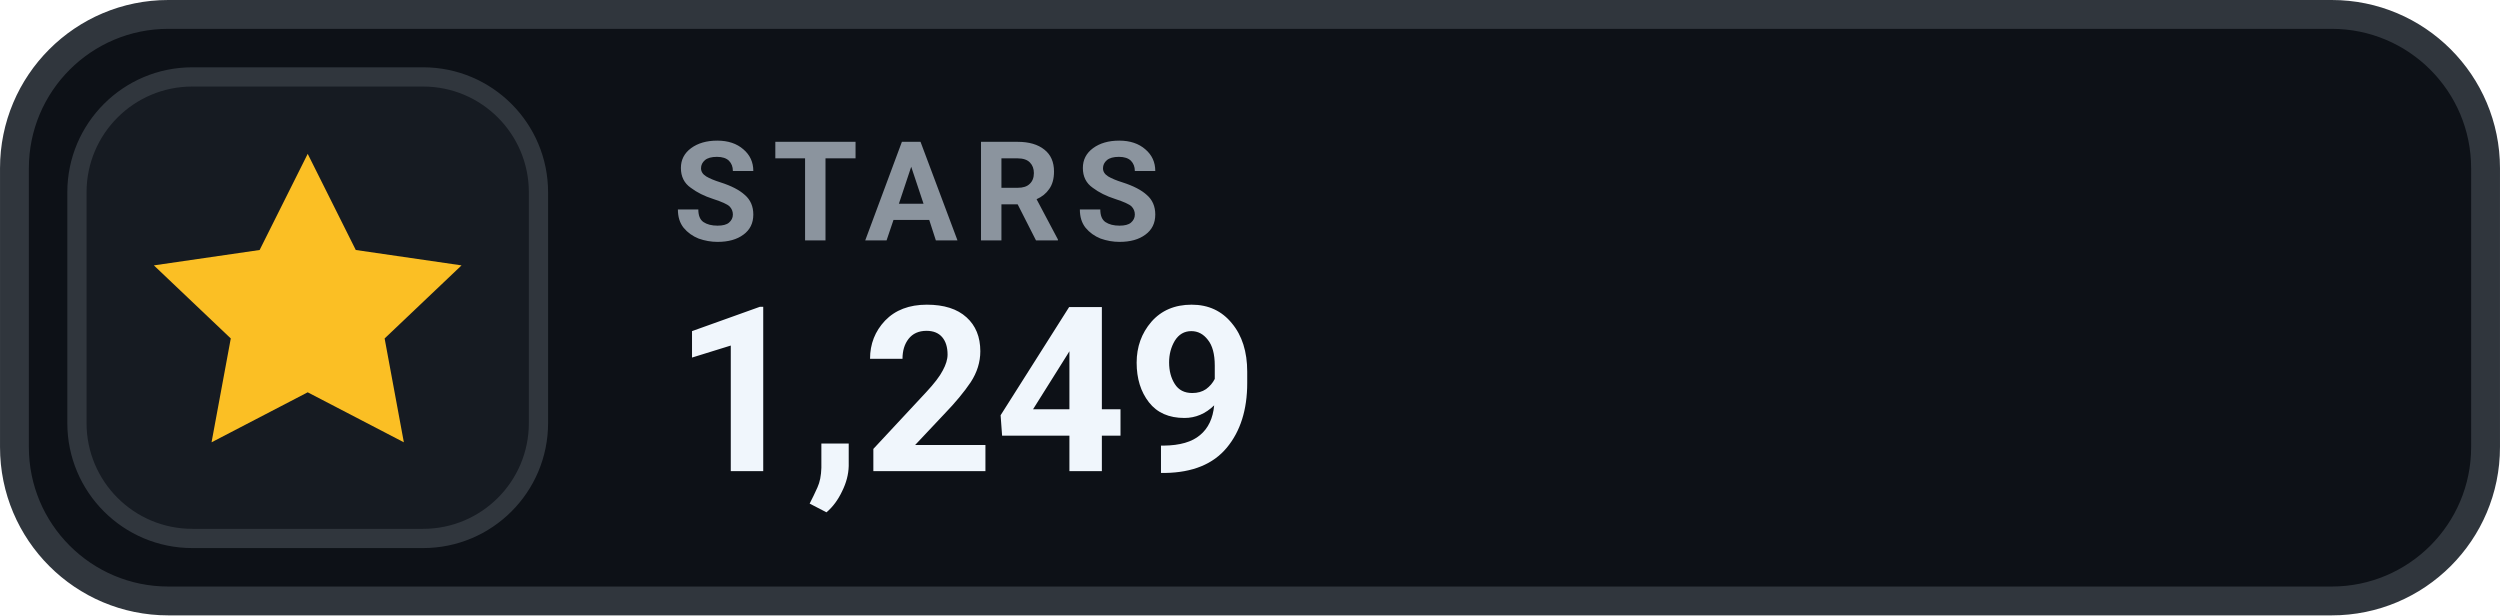
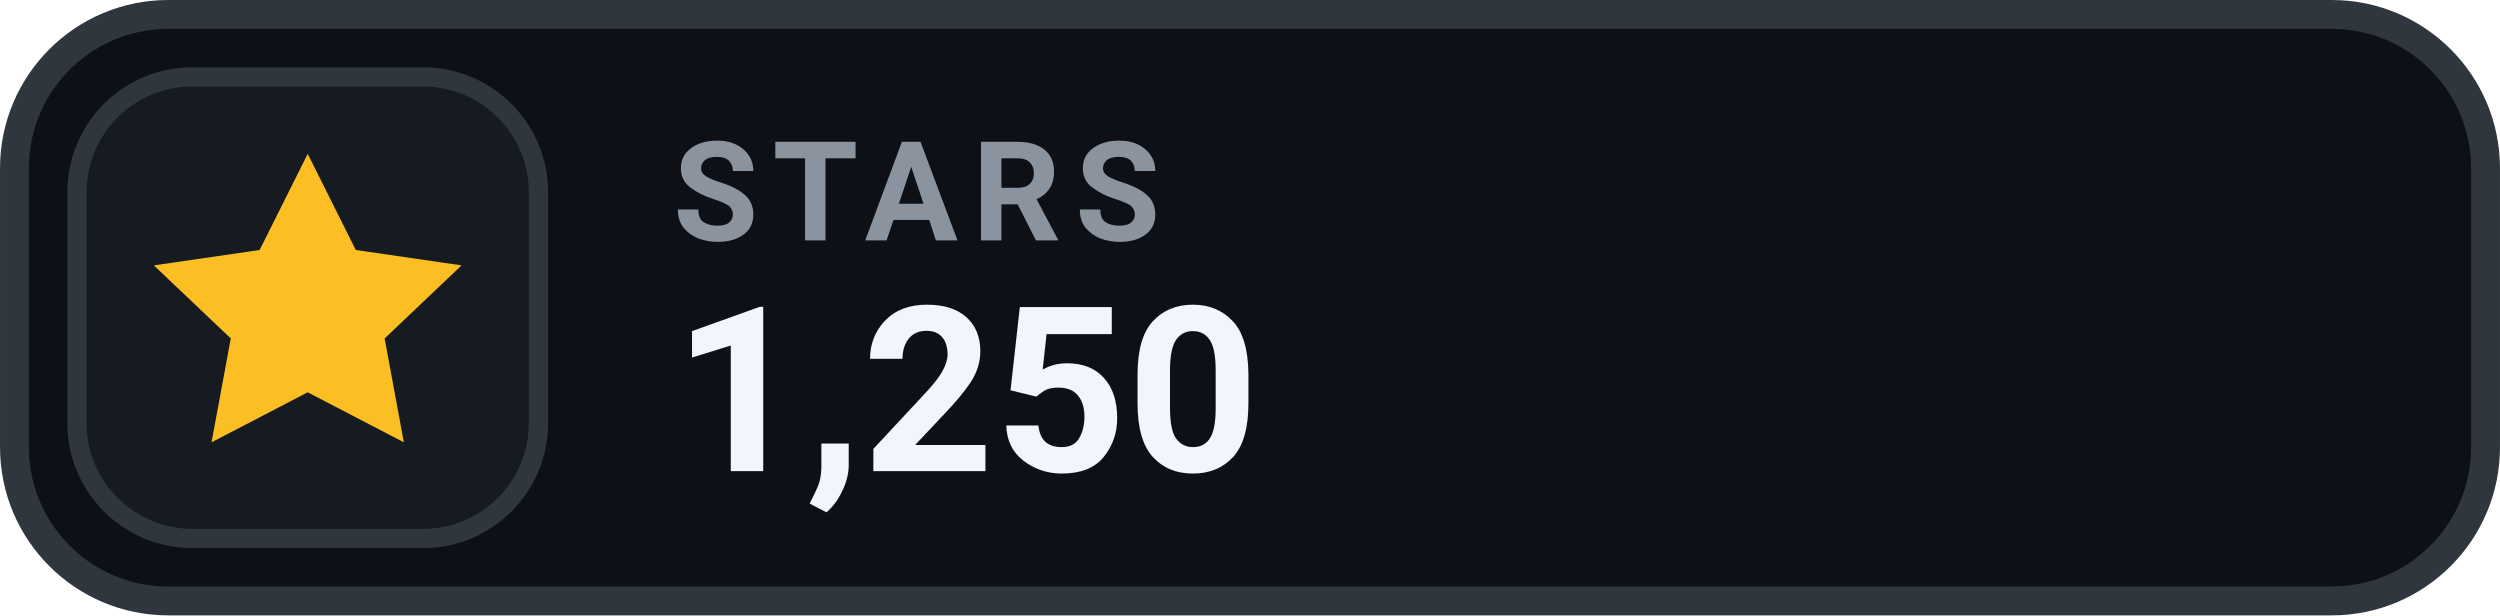
- <svg xmlns="http://www.w3.org/2000/svg" width="126" height="31.015" viewBox="0 0 130 32" role="img" aria-label="STARS 1,249">
+ <svg xmlns="http://www.w3.org/2000/svg" width="126" height="31.015" viewBox="0 0 130 32" role="img" aria-label="STARS 1,250">
  <rect x=".75" y=".75" width="128.5" height="30.5" rx="8" fill="#0D1117" stroke="#30363D" stroke-width="1.5" />
  <rect x="4" y="4" width="24" height="24" rx="6" fill="#161B22" stroke="#30363D" stroke-width="1" />
  <g transform="translate(16 16)" style="color:#FBBF24;">
    <path d="M0 -8 l2.5 5 5.5 .8 -4 3.8 1 5.4 -5 -2.6 -5 2.6 1 -5.4 -4 -3.8 5.5 -.8 Z" fill="currentColor" />
  </g>
  <text x="35" y="12.5" fill="#8B949E" font-family="-apple-system,BlinkMacSystemFont,'Segoe UI',Roboto,Helvetica,Arial,sans-serif" font-size="7.2" font-weight="700" letter-spacing=".75">STARS</text>
-   <text x="35" y="24.5" fill="#F0F6FC" font-family="-apple-system,BlinkMacSystemFont,'Segoe UI',Roboto,Helvetica,Arial,sans-serif" font-size="12" font-weight="700">1,249</text>
+   <text x="35" y="24.5" fill="#F0F6FC" font-family="-apple-system,BlinkMacSystemFont,'Segoe UI',Roboto,Helvetica,Arial,sans-serif" font-size="12" font-weight="700">1,250</text>
</svg>
